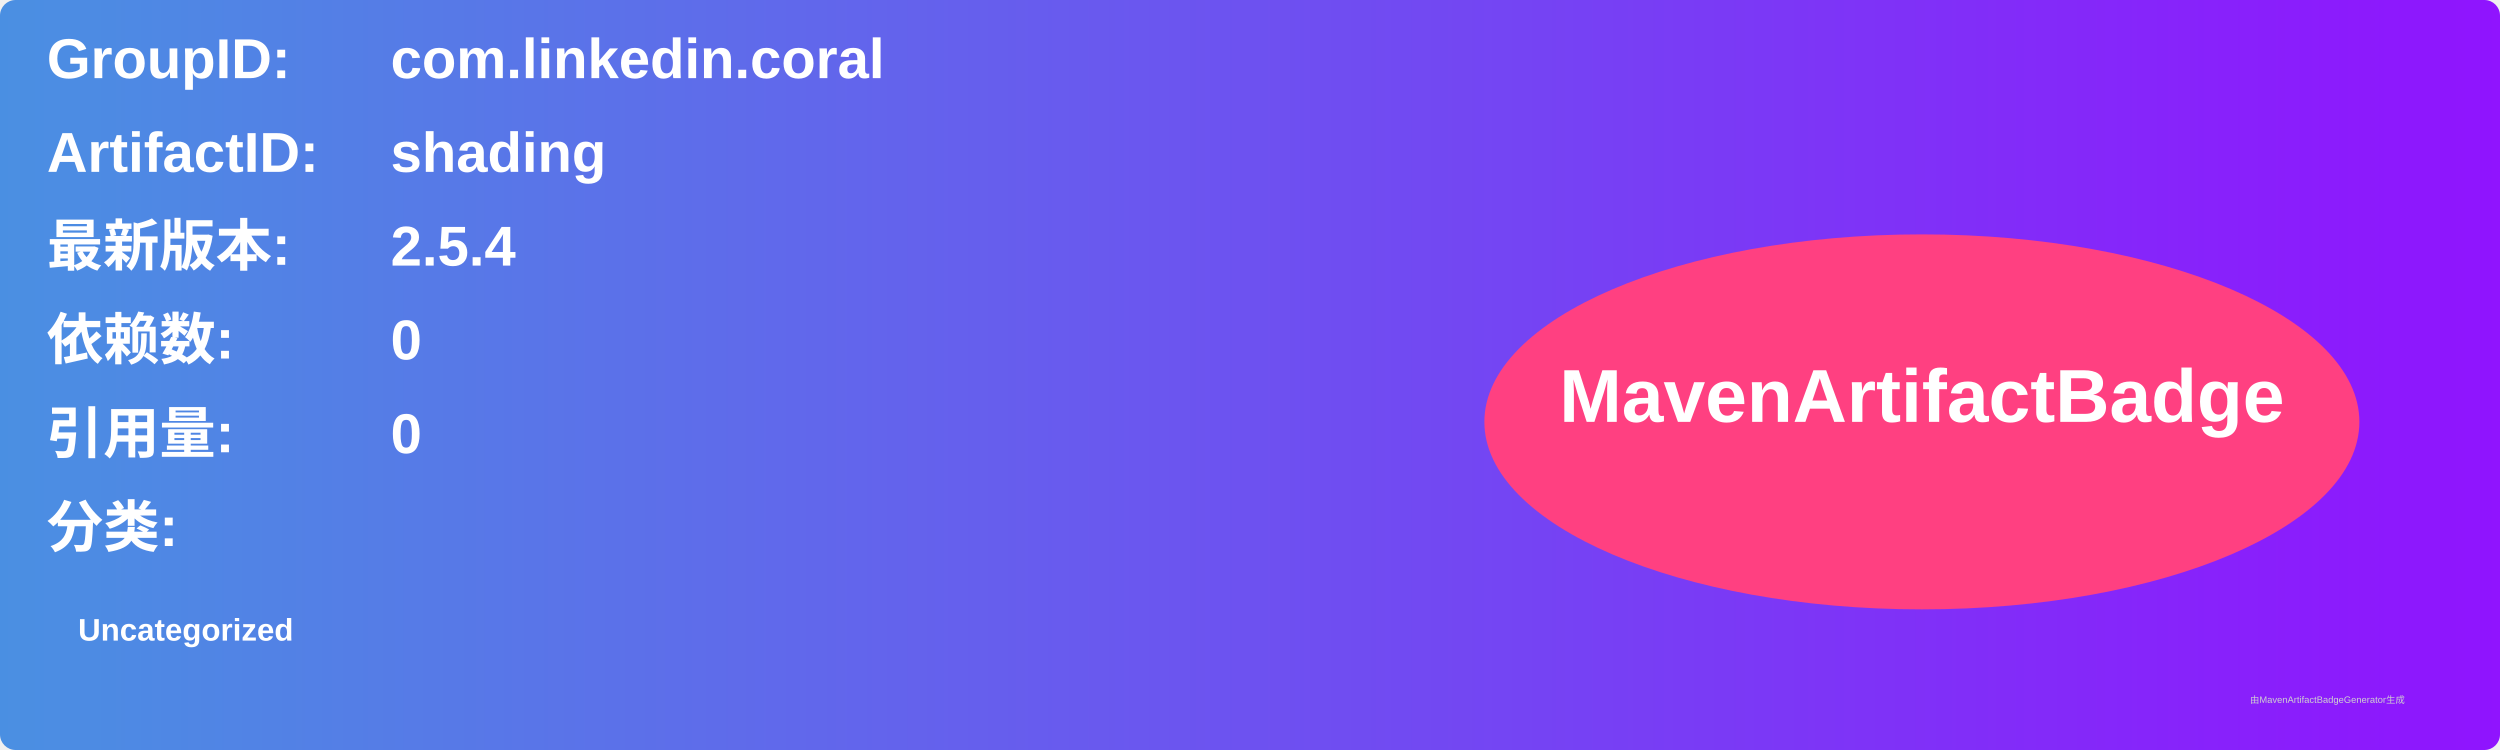
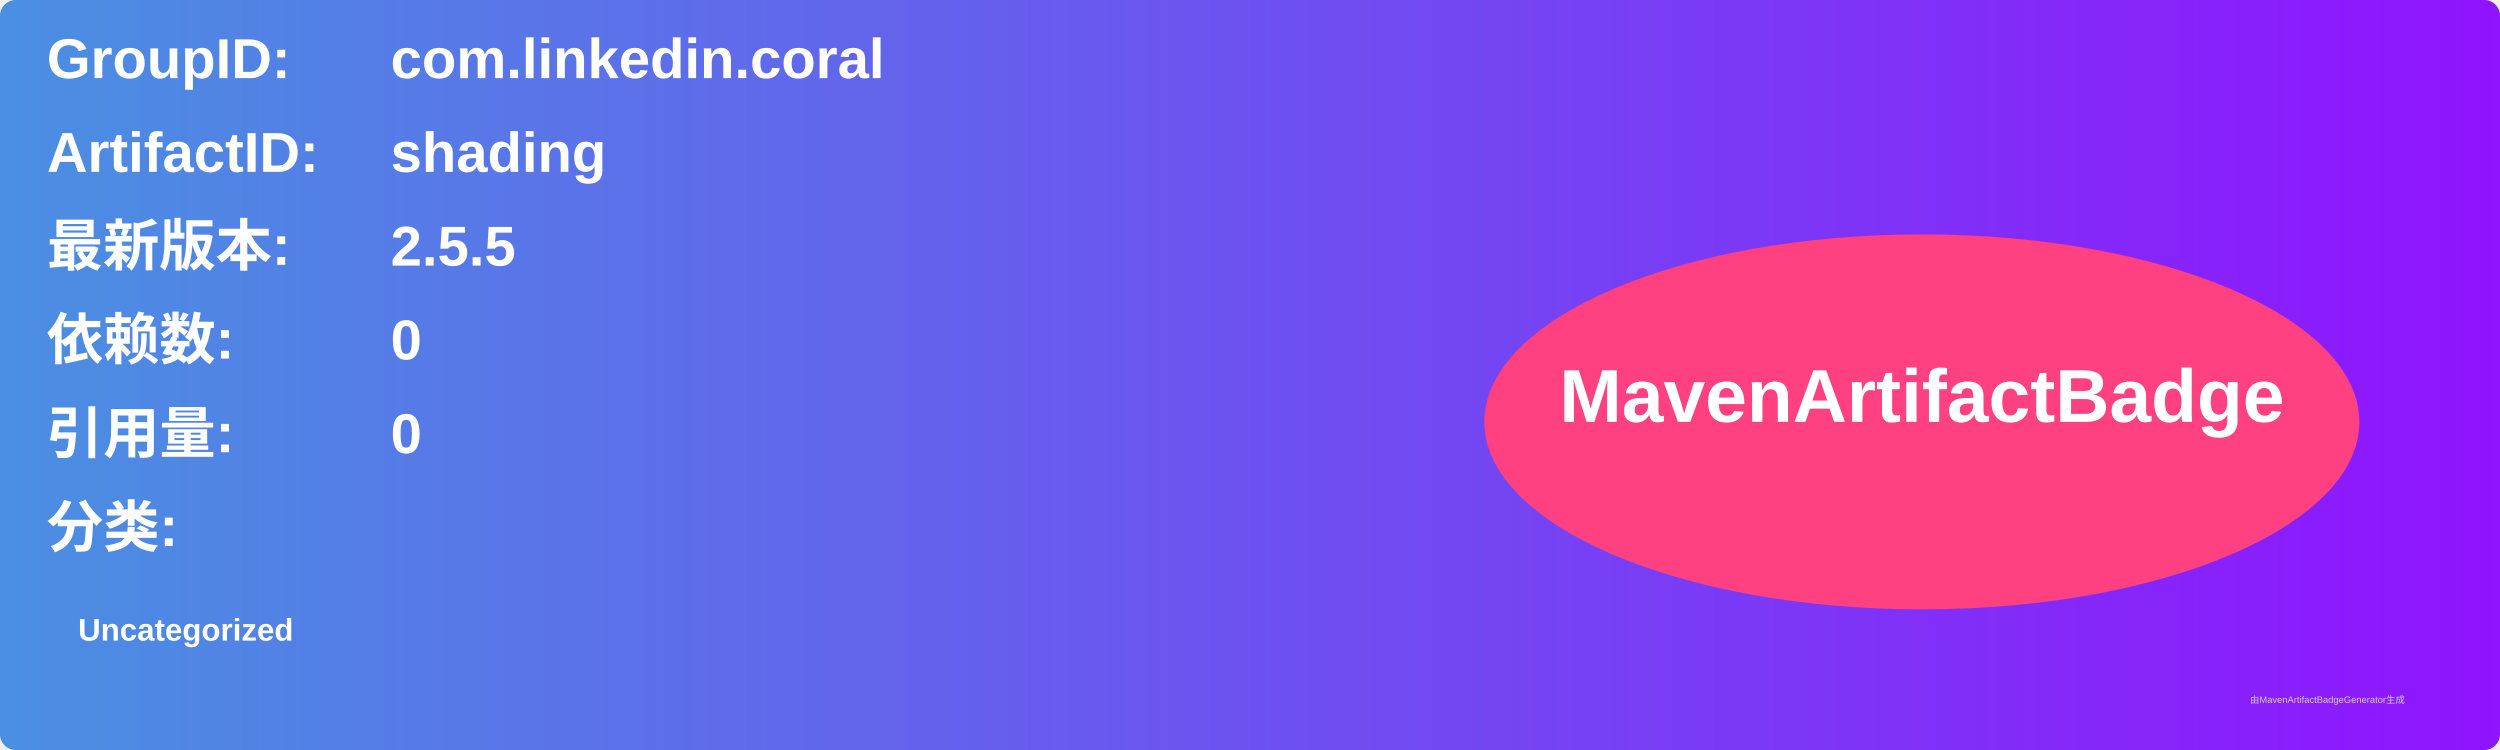
<svg xmlns="http://www.w3.org/2000/svg" width="800" height="240" viewBox="0 0 800 240">
  <linearGradient id="grad" x1="0%" y1="0%" x2="100%" y2="0%">
    <stop offset="0%" stop-color="#4a90e2" />
    <stop offset="100%" stop-color="#9013fe" />
  </linearGradient>
  <rect width="100%" height="100%" rx="5" ry="5" fill="url(#grad)" />
  <g transform="translate(15, 15)">
    <text x="0" y="10" font-family="Arial" font-size="18" fill="white" font-weight="bold" width="260">GroupID:</text>
    <text x="110" y="10" font-family="Arial" font-size="18" fill="white" font-weight="bold" width="460">com.linkedin.coral</text>
    <text x="0" y="40" font-family="Arial" font-size="18" fill="white" font-weight="bold" width="260">ArtifactID:</text>
    <text x="110" y="40" font-family="Arial" font-size="18" fill="white" font-weight="bold" width="460">shading</text>
    <text x="0" y="70" font-family="Arial" font-size="18" fill="white" font-weight="bold">最新版本:</text>
    <text x="110" y="70" font-family="Arial" font-size="18" fill="white" font-weight="bold">
-       <tspan font-weight="bold">2.5.4</tspan>
+       <tspan font-weight="bold">2.5.5</tspan>
    </text>
    <text x="0" y="100" font-family="Arial" font-size="18" fill="white" font-weight="bold">依赖数: </text>
    <text x="110" y="100" font-family="Arial" font-size="18" fill="white">
      <tspan font-weight="bold">0</tspan>
    </text>
    <text x="0" y="130" font-family="Arial" font-size="18" fill="white" font-weight="bold">引用量: </text>
    <text x="110" y="130" font-family="Arial" font-size="18" fill="white">
      <tspan font-weight="bold">0</tspan>
    </text>
    <text x="0" y="160" font-family="Arial" font-size="18" fill="white" font-weight="bold">分类:</text>
    <text x="10" y="190" font-family="Arial" font-size="10" fill="white">
      <tspan font-weight="bold">Uncategorized</tspan>
    </text>
    <ellipse cx="600" cy="120" rx="140" ry="60" fill="#ff4081" />
    <text x="600" y="120" text-anchor="middle" font-family="Arial" font-size="24" fill="white" font-weight="bold">MavenArtifactBadge</text>
  </g>
  <text x="720" y="225" font-family="Arial" font-size="3" fill="#d0d0d0">由MavenArtifactBadgeGenerator生成</text>
</svg>
